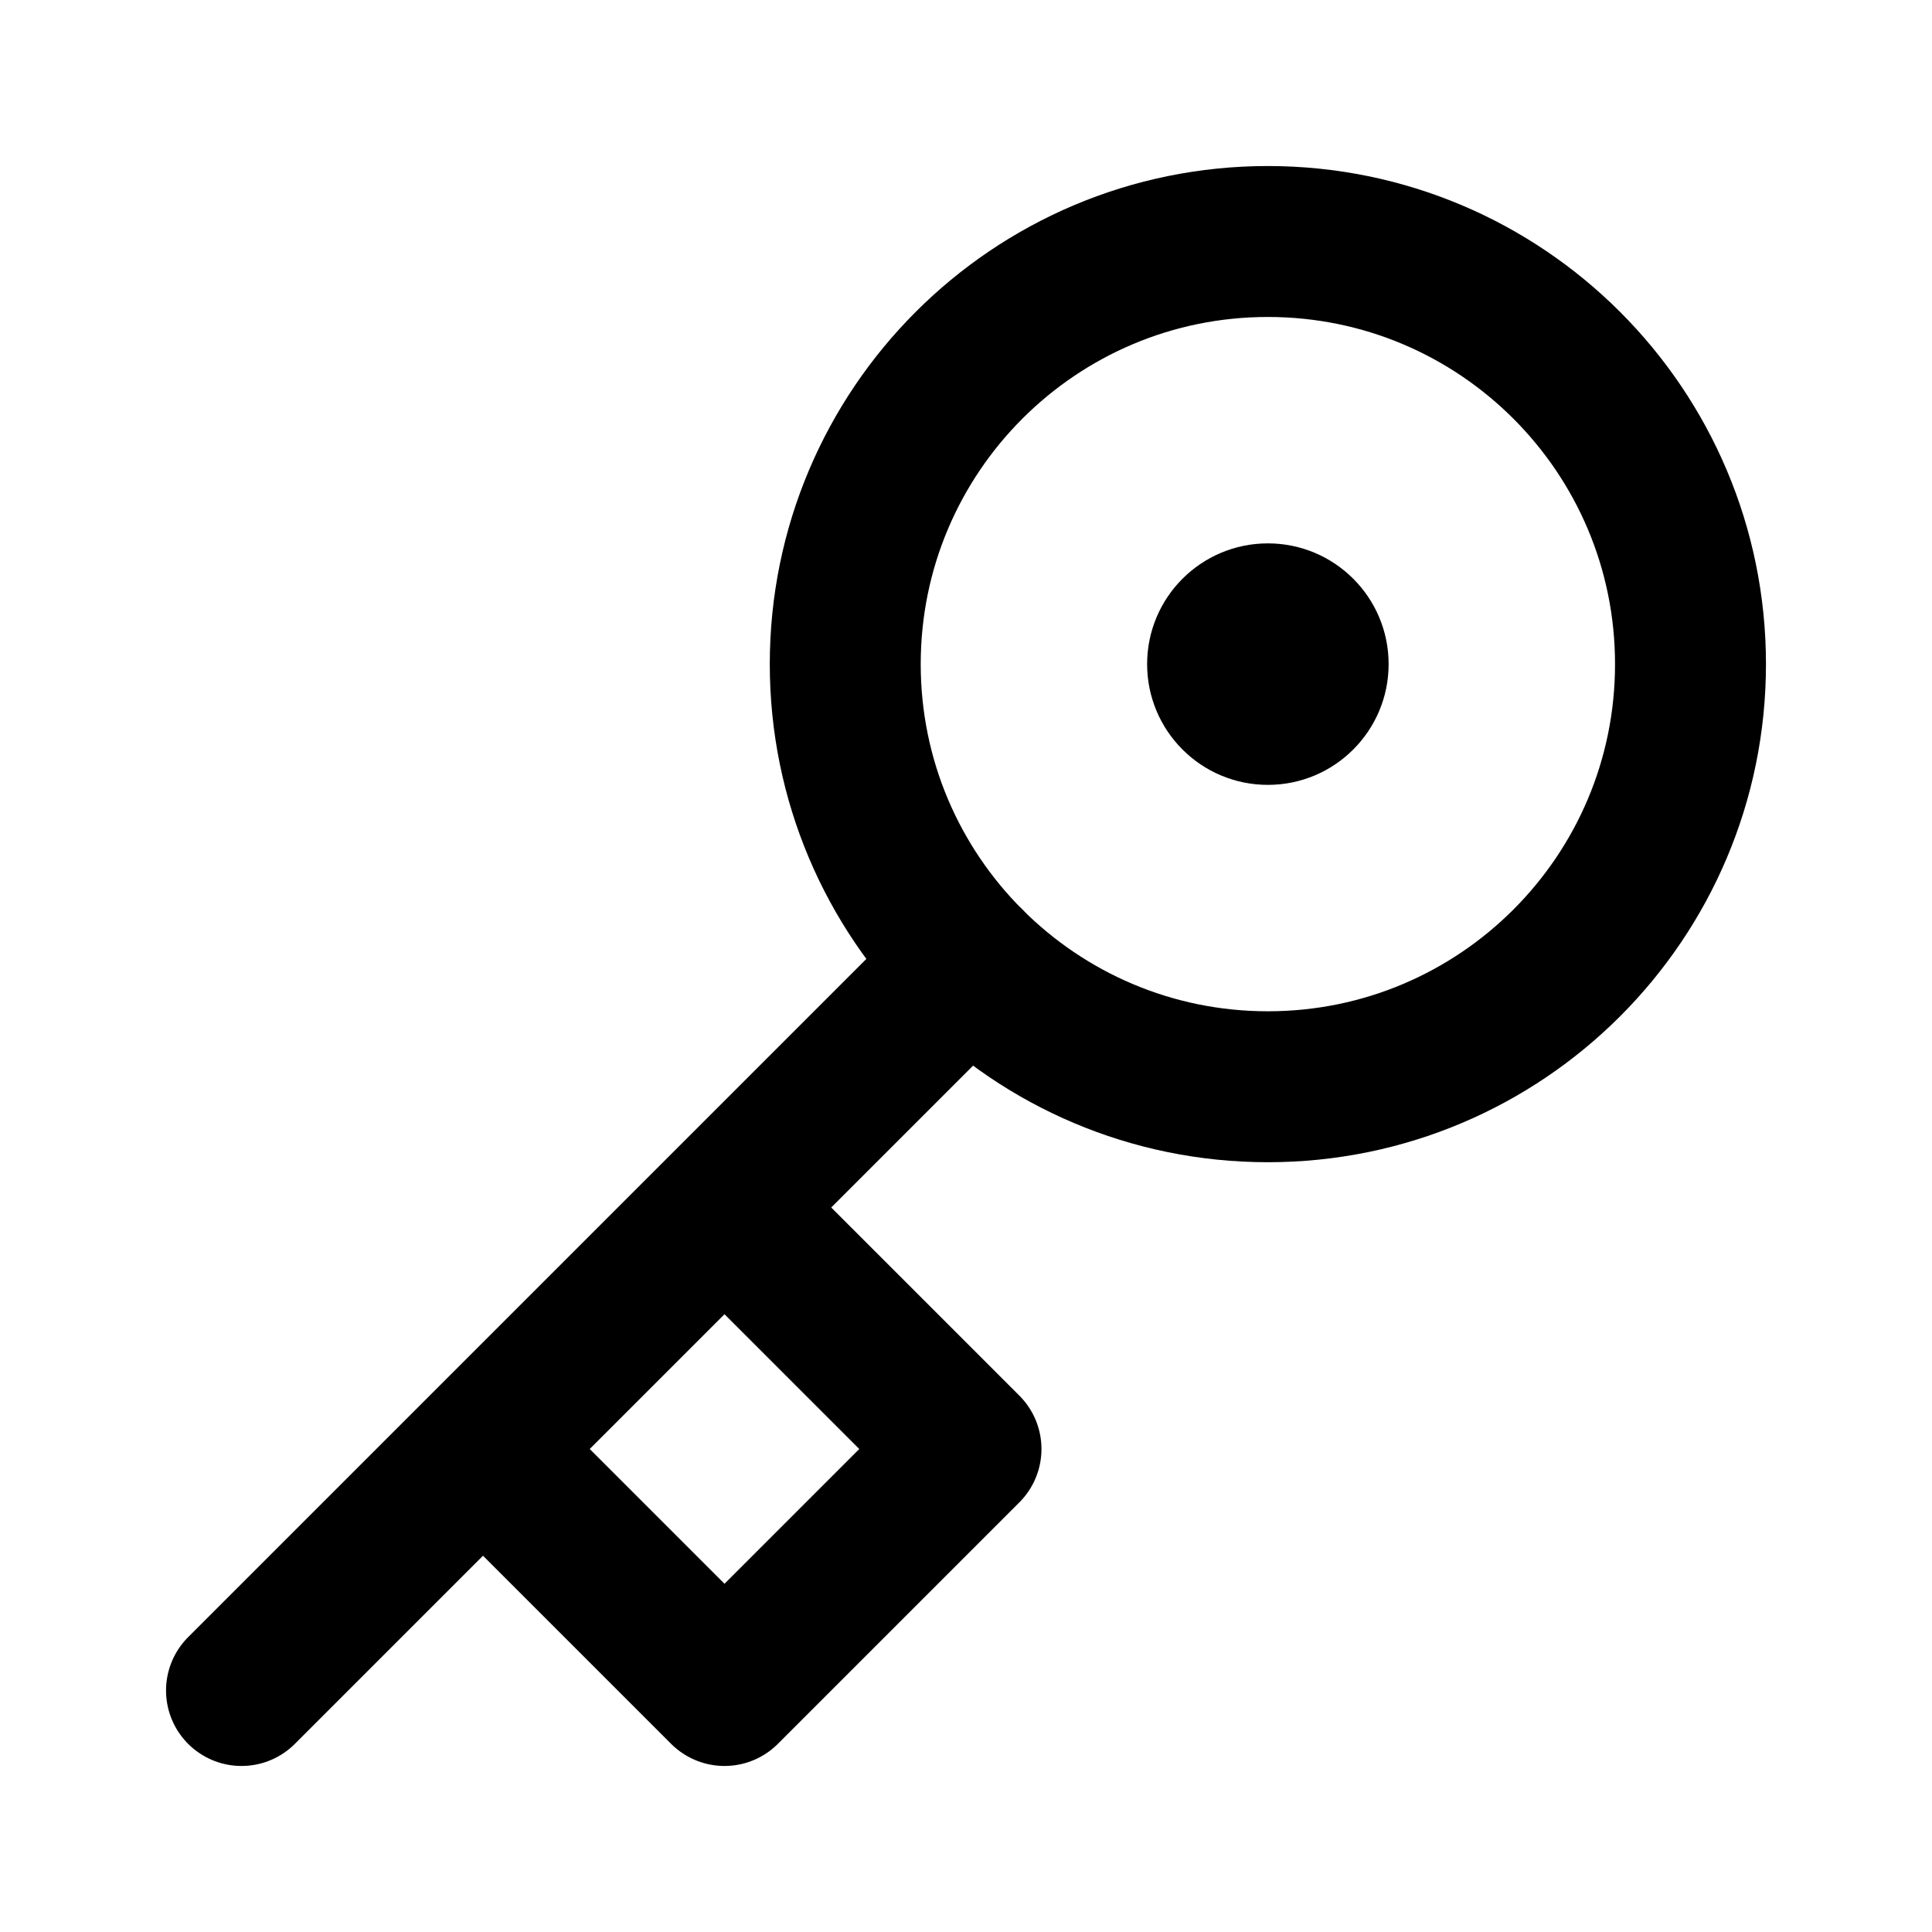
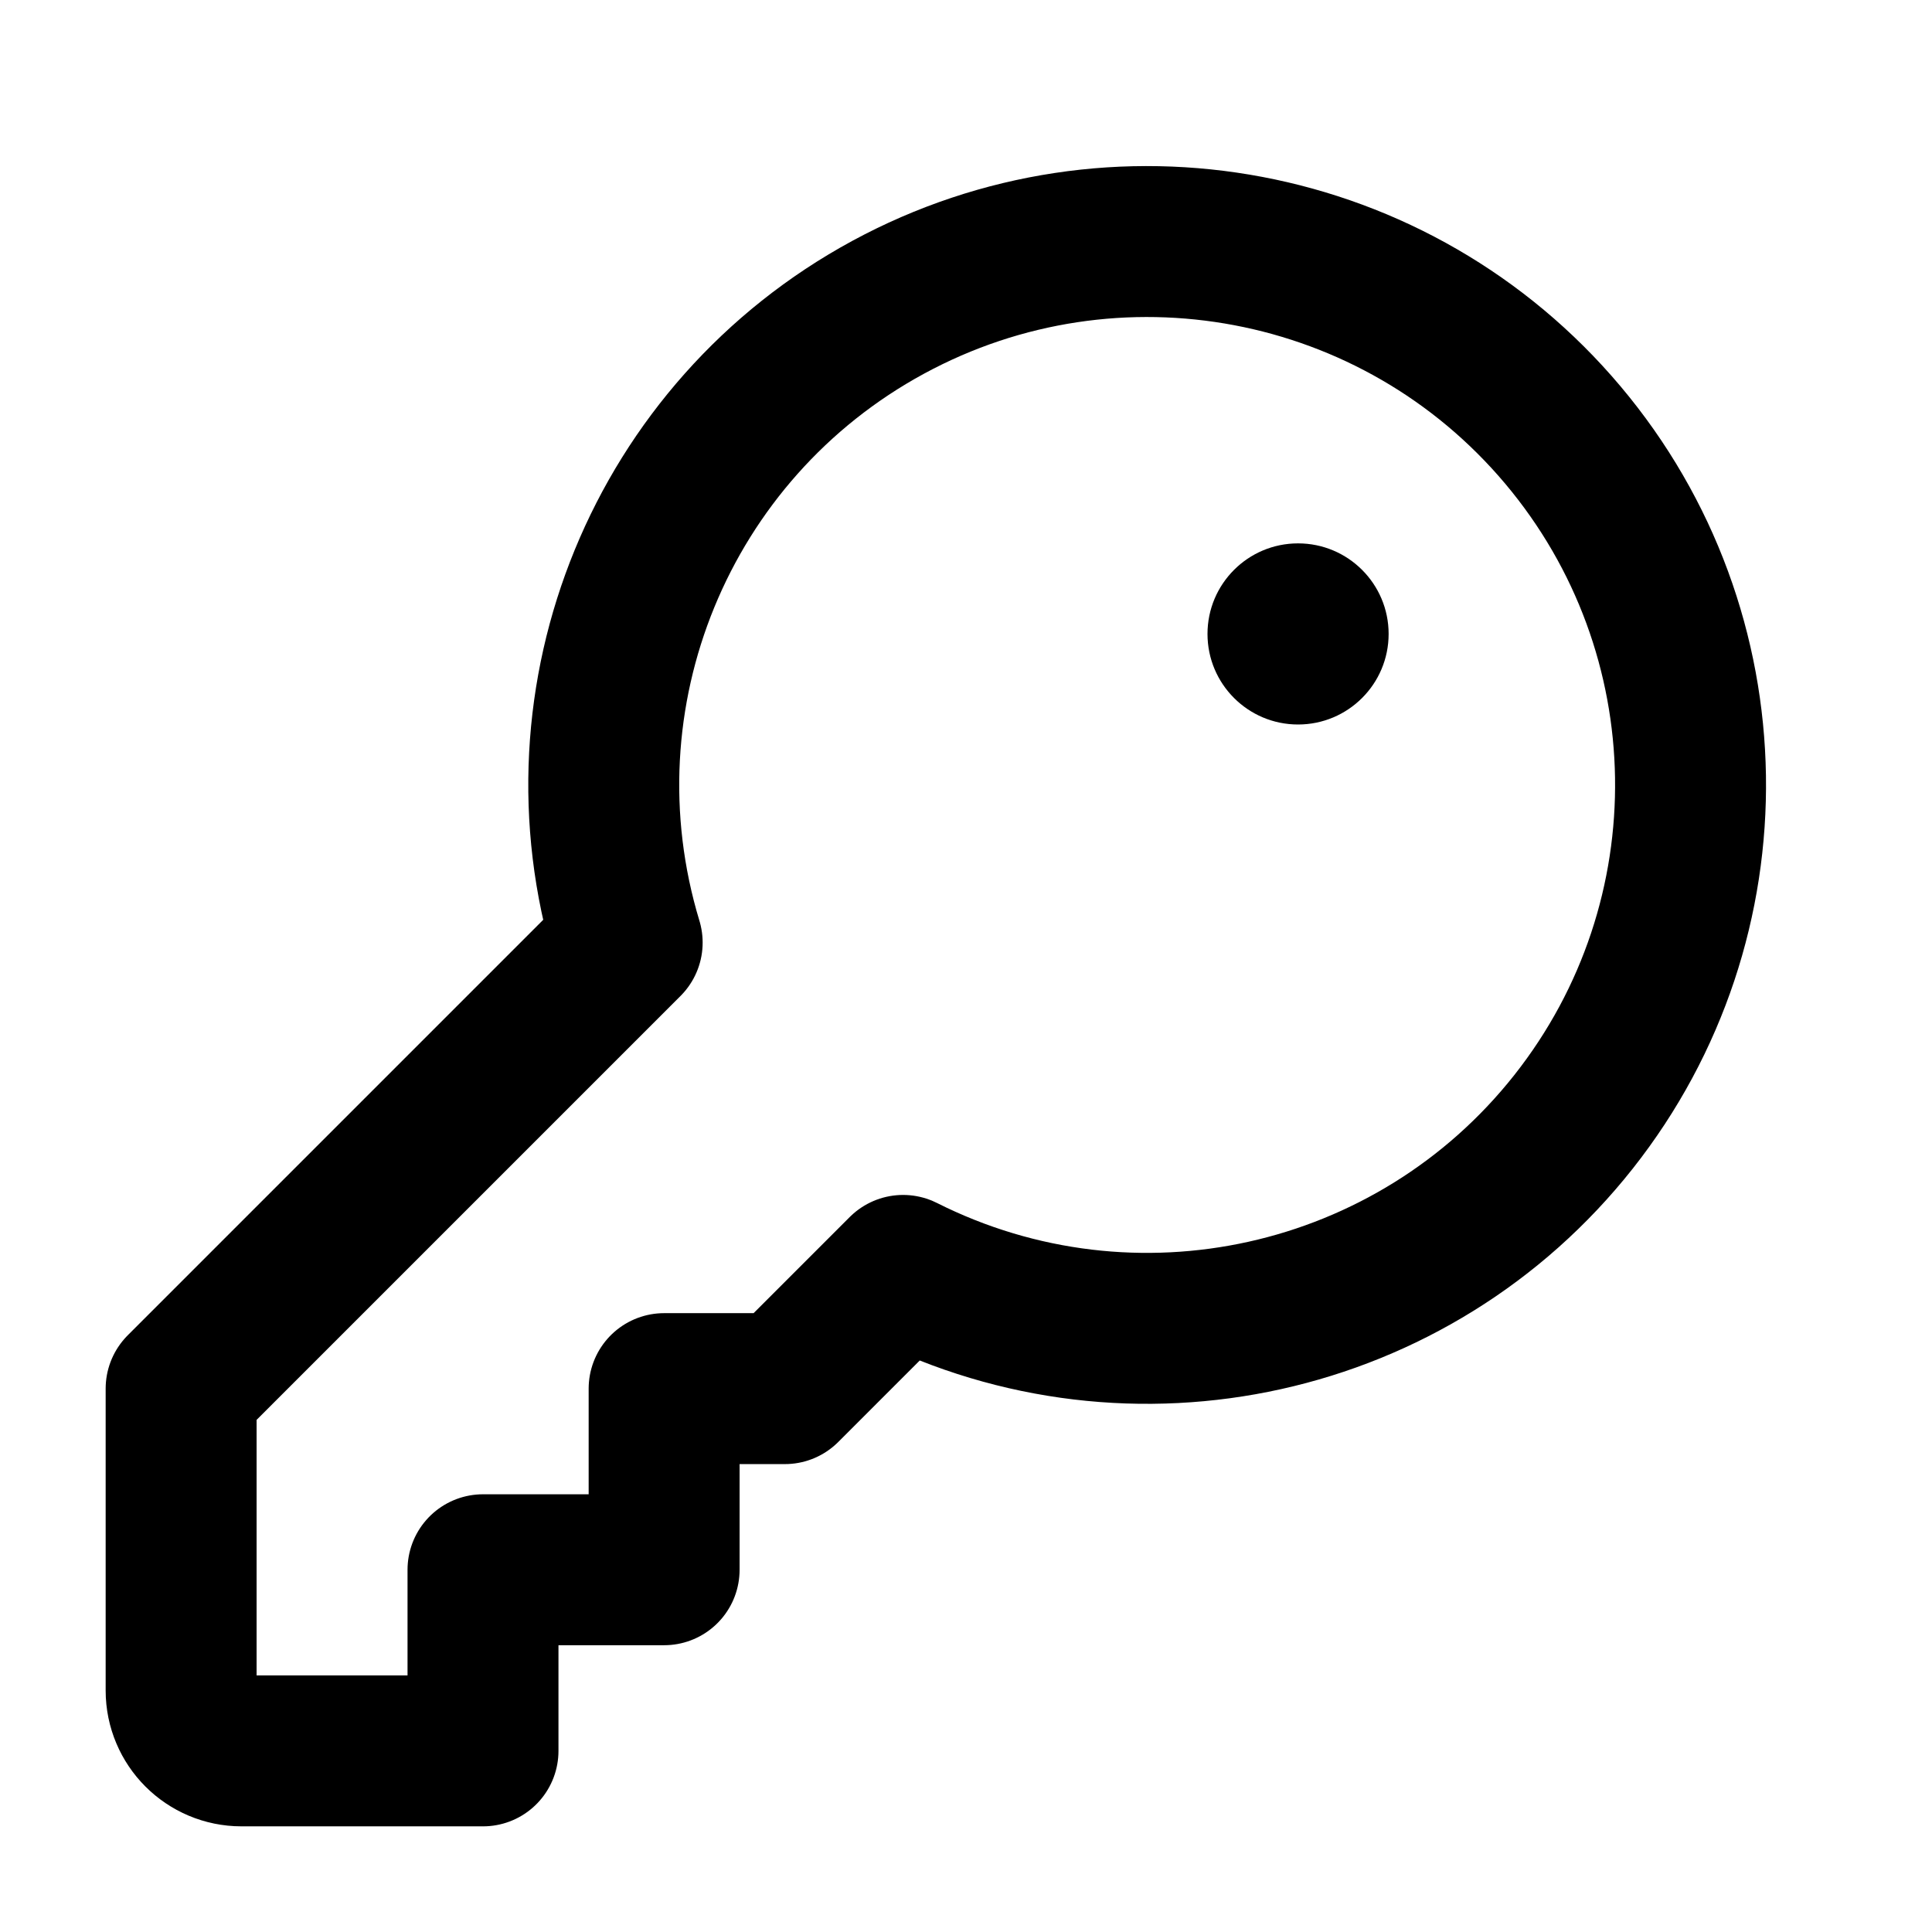
<svg xmlns="http://www.w3.org/2000/svg" data-set="area-pilot" data-keyline="circle" width="16" height="16" viewBox="0 0 16 16" fill="none">
-   <circle data-filled="solid" cx="10.5" cy="5.5" r="3.5" fill="none" stroke="currentColor" stroke-width="1.25" stroke-linecap="round" stroke-linejoin="round" />
-   <path data-filled="gap" d="M11.5 5.5A1 1 0 1 1 9.5 5.5A1 1 0 1 1 11.5 5.5Z" stroke="none" fill="currentColor" />
-   <path d="M8.025 7.975L2 14M6 10L8 12L6 14L4 12" fill="none" stroke="currentColor" stroke-width="1.25" stroke-linecap="round" stroke-linejoin="round" />
+   <path data-filled="solid" d="M5.194 7.806L1.5 11.5V14A0.5 0.5 0 0 0 2 14.5H4V13H5.5V11.5H6.5L7.479 10.521A4.5 4.5 0 1 0 5.194 7.806Z" fill="none" stroke="currentColor" stroke-width="1.25" stroke-linecap="round" stroke-linejoin="round" />
+   <circle data-filled="hole" cx="10.75" cy="5.25" r="0.75" fill="currentColor" />
</svg>
